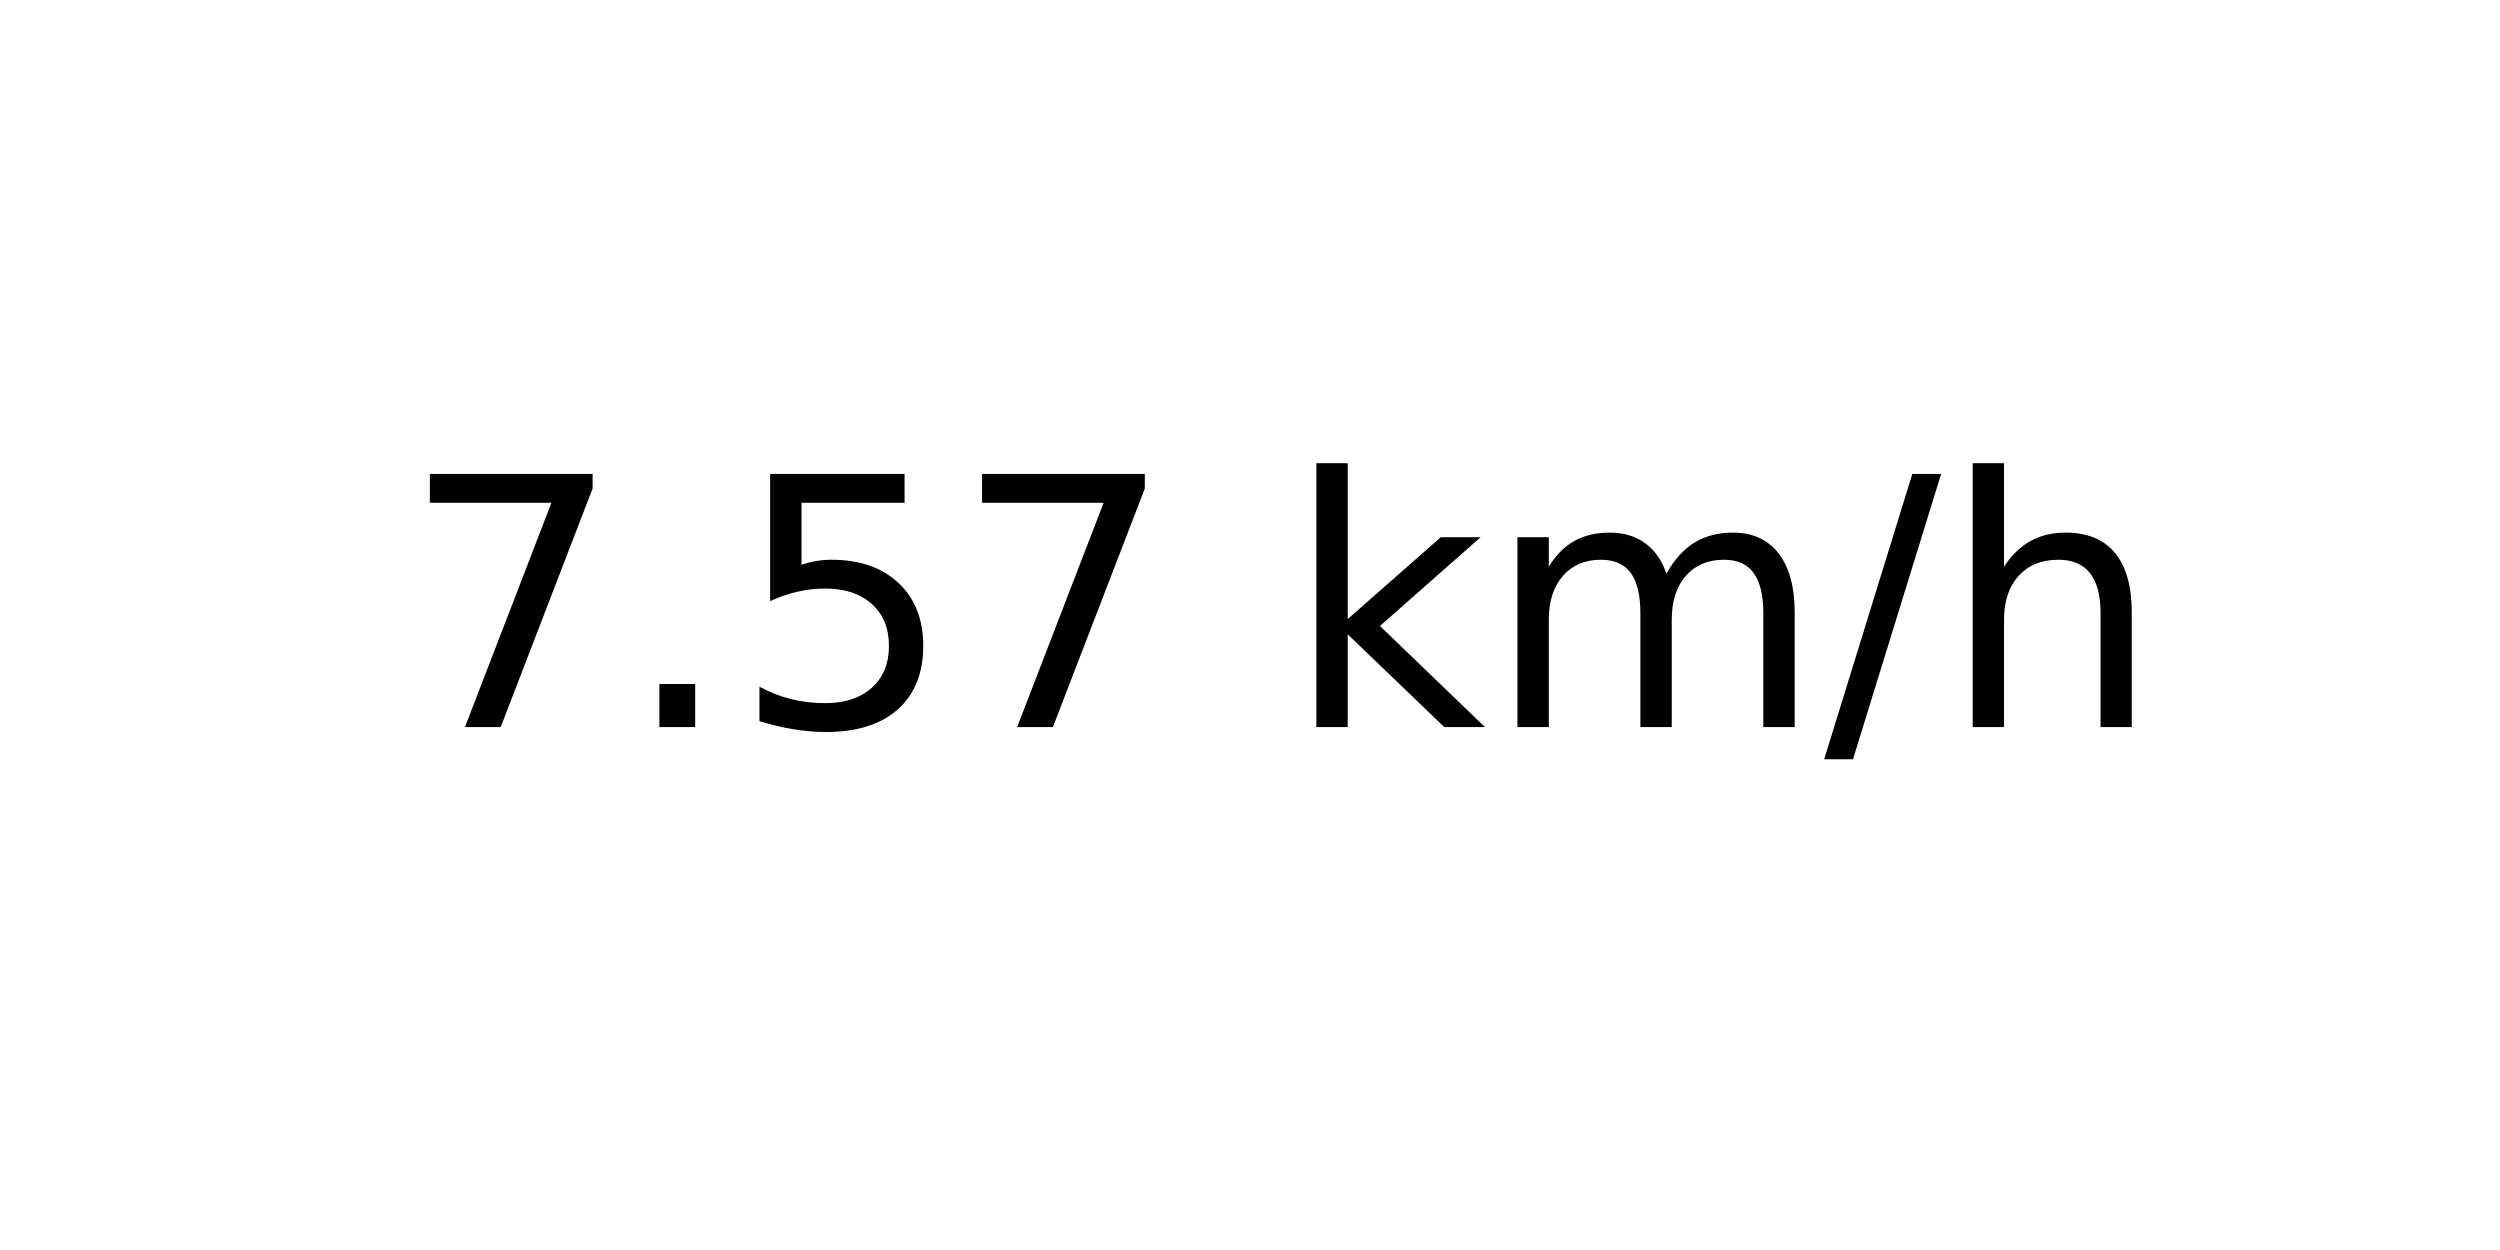
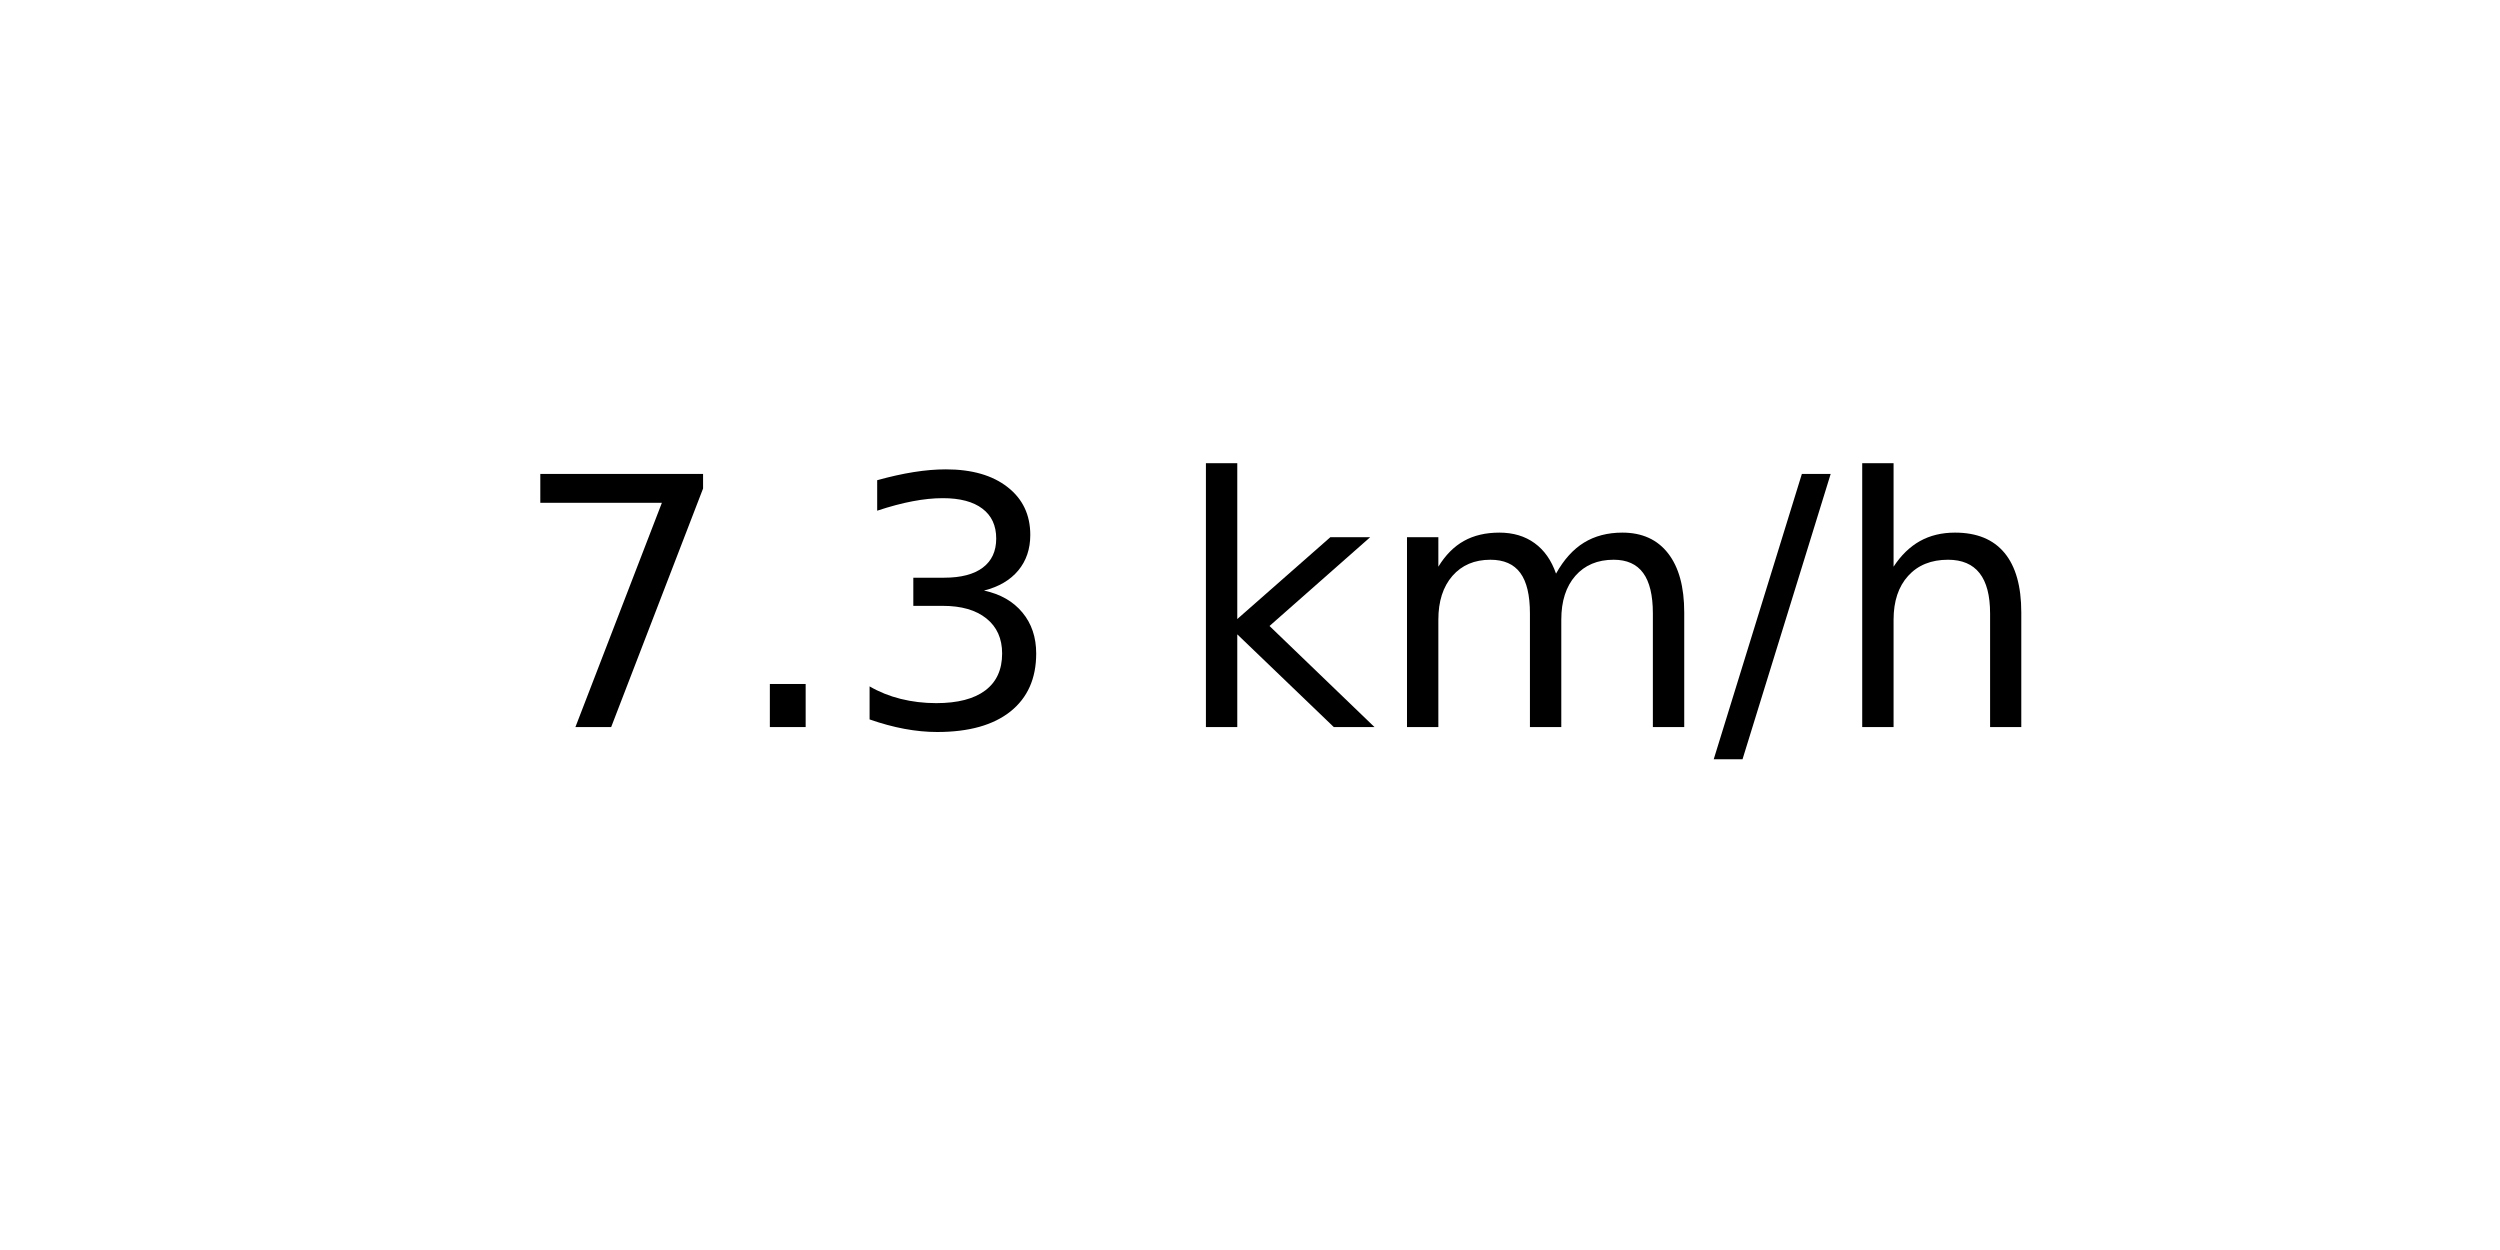
<svg xmlns="http://www.w3.org/2000/svg" xmlns:xlink="http://www.w3.org/1999/xlink" width="72pt" height="36pt" viewBox="0 0 72 36" version="1.1">
  <defs>
    <style type="text/css">*{stroke-linejoin: round; stroke-linecap: butt}</style>
  </defs>
  <g id="figure_1">
    <g id="axes_1">
      <g id="text_1">
-         <g transform="translate(11.55937 20.93937) scale(0.1 -0.1)">
+         <g transform="translate(14.74062 20.93937) scale(0.1 -0.1)">
          <defs>
            <path id="DejaVuSans-37" d="M 525 4666  L 3525 4666  L 3525 4397  L 1831 0  L 1172 0  L 2766 4134  L 525 4134  L 525 4666  z " transform="scale(0.015625)" />
            <path id="DejaVuSans-2e" d="M 684 794  L 1344 794  L 1344 0  L 684 0  L 684 794  z " transform="scale(0.015625)" />
-             <path id="DejaVuSans-35" d="M 691 4666  L 3169 4666  L 3169 4134  L 1269 4134  L 1269 2991  Q 1406 3038 1543 3061  Q 1681 3084 1819 3084  Q 2600 3084 3056 2656  Q 3513 2228 3513 1497  Q 3513 744 3044 326  Q 2575 -91 1722 -91  Q 1428 -91 1123 -41  Q 819 9 494 109  L 494 744  Q 775 591 1075 516  Q 1375 441 1709 441  Q 2250 441 2565 725  Q 2881 1009 2881 1497  Q 2881 1984 2565 2268  Q 2250 2553 1709 2553  Q 1456 2553 1204 2497  Q 953 2441 691 2322  L 691 4666  z " transform="scale(0.015625)" />
+             <path id="DejaVuSans-33" d="M 2597 2516  Q 3050 2419 3304 2112  Q 3559 1806 3559 1356  Q 3559 666 3084 287  Q 2609 -91 1734 -91  Q 1441 -91 1130 -33  Q 819 25 488 141  L 488 750  Q 750 597 1062 519  Q 1375 441 1716 441  Q 2309 441 2620 675  Q 2931 909 2931 1356  Q 2931 1769 2642 2001  Q 2353 2234 1838 2234  L 1294 2234  L 1294 2753  L 1863 2753  Q 2328 2753 2575 2939  Q 2822 3125 2822 3475  Q 2822 3834 2567 4026  Q 2313 4219 1838 4219  Q 1578 4219 1281 4162  Q 984 4106 628 3988  L 628 4550  Q 988 4650 1302 4700  Q 1616 4750 1894 4750  Q 2613 4750 3031 4423  Q 3450 4097 3450 3541  Q 3450 3153 3228 2886  Q 3006 2619 2597 2516  z " transform="scale(0.015625)" />
            <path id="DejaVuSans-20" transform="scale(0.015625)" />
            <path id="DejaVuSans-6b" d="M 581 4863  L 1159 4863  L 1159 1991  L 2875 3500  L 3609 3500  L 1753 1863  L 3688 0  L 2938 0  L 1159 1709  L 1159 0  L 581 0  L 581 4863  z " transform="scale(0.015625)" />
            <path id="DejaVuSans-6d" d="M 3328 2828  Q 3544 3216 3844 3400  Q 4144 3584 4550 3584  Q 5097 3584 5394 3201  Q 5691 2819 5691 2113  L 5691 0  L 5113 0  L 5113 2094  Q 5113 2597 4934 2840  Q 4756 3084 4391 3084  Q 3944 3084 3684 2787  Q 3425 2491 3425 1978  L 3425 0  L 2847 0  L 2847 2094  Q 2847 2600 2669 2842  Q 2491 3084 2119 3084  Q 1678 3084 1418 2786  Q 1159 2488 1159 1978  L 1159 0  L 581 0  L 581 3500  L 1159 3500  L 1159 2956  Q 1356 3278 1631 3431  Q 1906 3584 2284 3584  Q 2666 3584 2933 3390  Q 3200 3197 3328 2828  z " transform="scale(0.015625)" />
            <path id="DejaVuSans-2f" d="M 1625 4666  L 2156 4666  L 531 -594  L 0 -594  L 1625 4666  z " transform="scale(0.015625)" />
            <path id="DejaVuSans-68" d="M 3513 2113  L 3513 0  L 2938 0  L 2938 2094  Q 2938 2591 2744 2837  Q 2550 3084 2163 3084  Q 1697 3084 1428 2787  Q 1159 2491 1159 1978  L 1159 0  L 581 0  L 581 4863  L 1159 4863  L 1159 2956  Q 1366 3272 1645 3428  Q 1925 3584 2291 3584  Q 2894 3584 3203 3211  Q 3513 2838 3513 2113  z " transform="scale(0.015625)" />
          </defs>
          <use xlink:href="#DejaVuSans-37" />
          <use xlink:href="#DejaVuSans-2e" x="63.623" />
-           <use xlink:href="#DejaVuSans-35" x="95.41" />
-           <use xlink:href="#DejaVuSans-37" x="159.033" />
-           <use xlink:href="#DejaVuSans-20" x="222.656" />
-           <use xlink:href="#DejaVuSans-6b" x="254.443" />
-           <use xlink:href="#DejaVuSans-6d" x="312.354" />
-           <use xlink:href="#DejaVuSans-2f" x="409.766" />
-           <use xlink:href="#DejaVuSans-68" x="443.457" />
+           <use xlink:href="#DejaVuSans-33" x="95.41" />
+           <use xlink:href="#DejaVuSans-20" x="159.033" />
+           <use xlink:href="#DejaVuSans-6b" x="190.82" />
+           <use xlink:href="#DejaVuSans-6d" x="248.73" />
+           <use xlink:href="#DejaVuSans-2f" x="346.143" />
+           <use xlink:href="#DejaVuSans-68" x="379.834" />
        </g>
      </g>
    </g>
  </g>
</svg>
